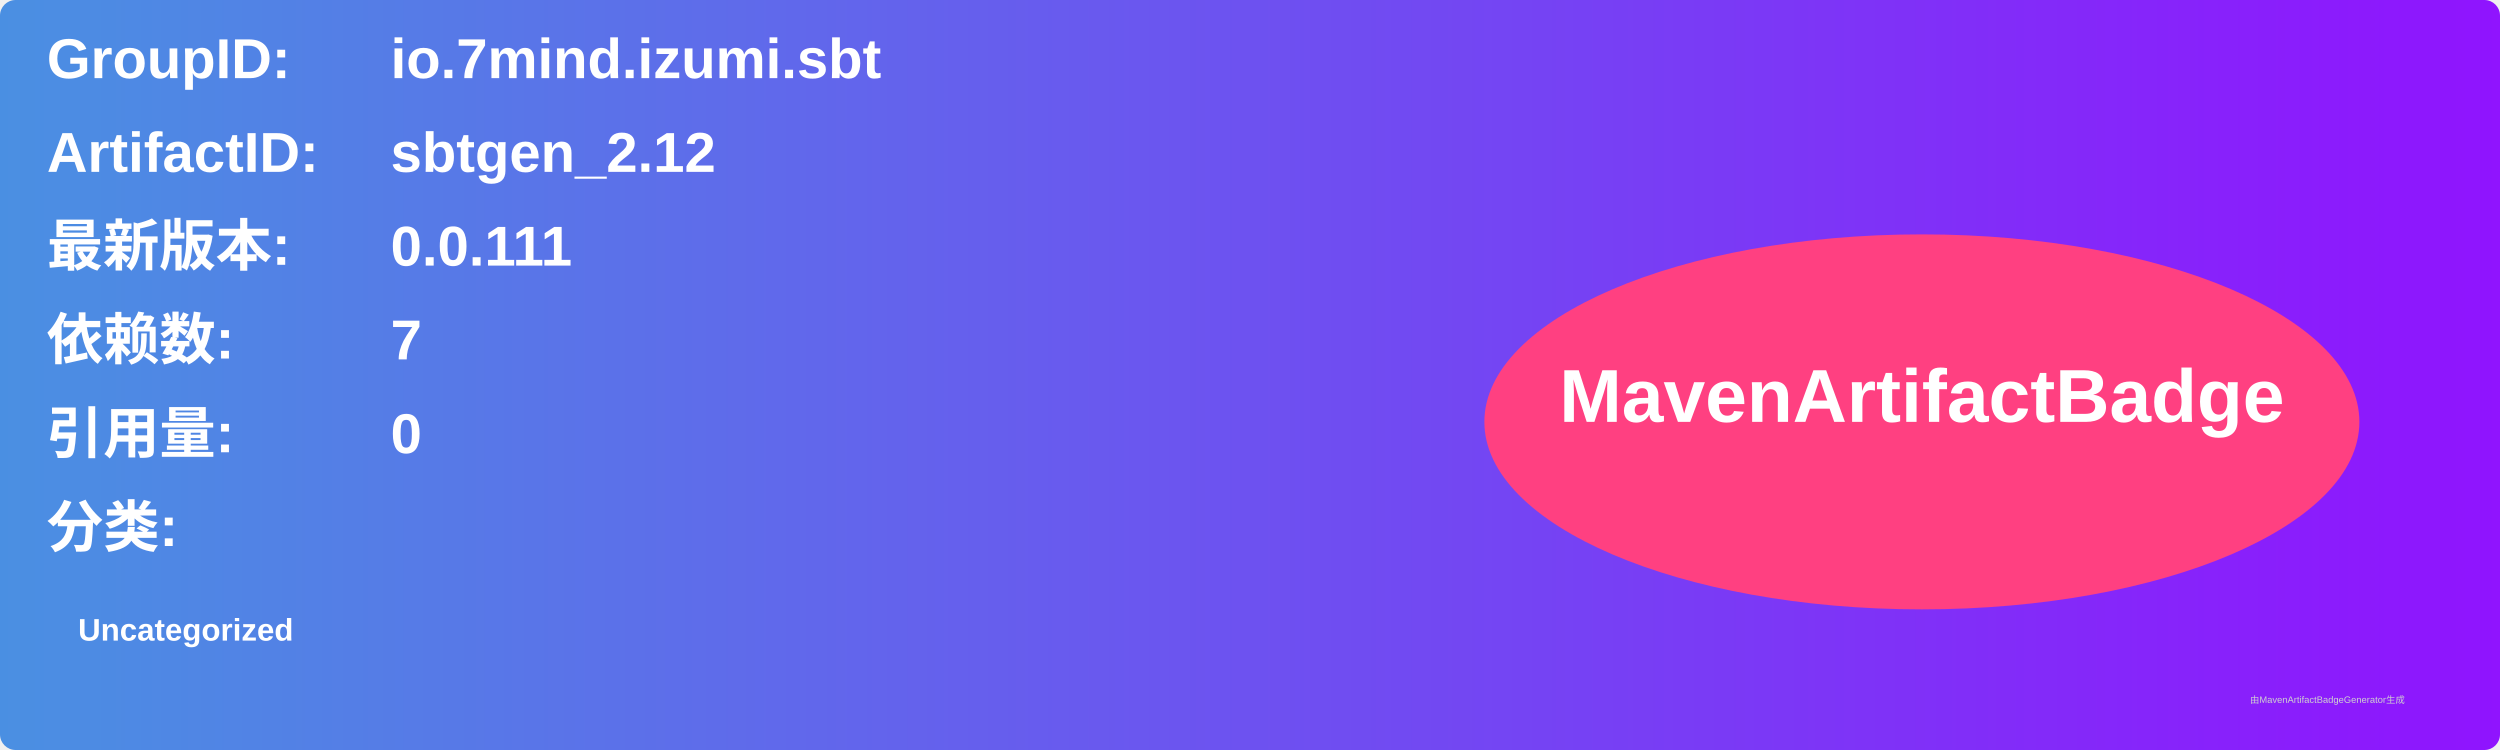
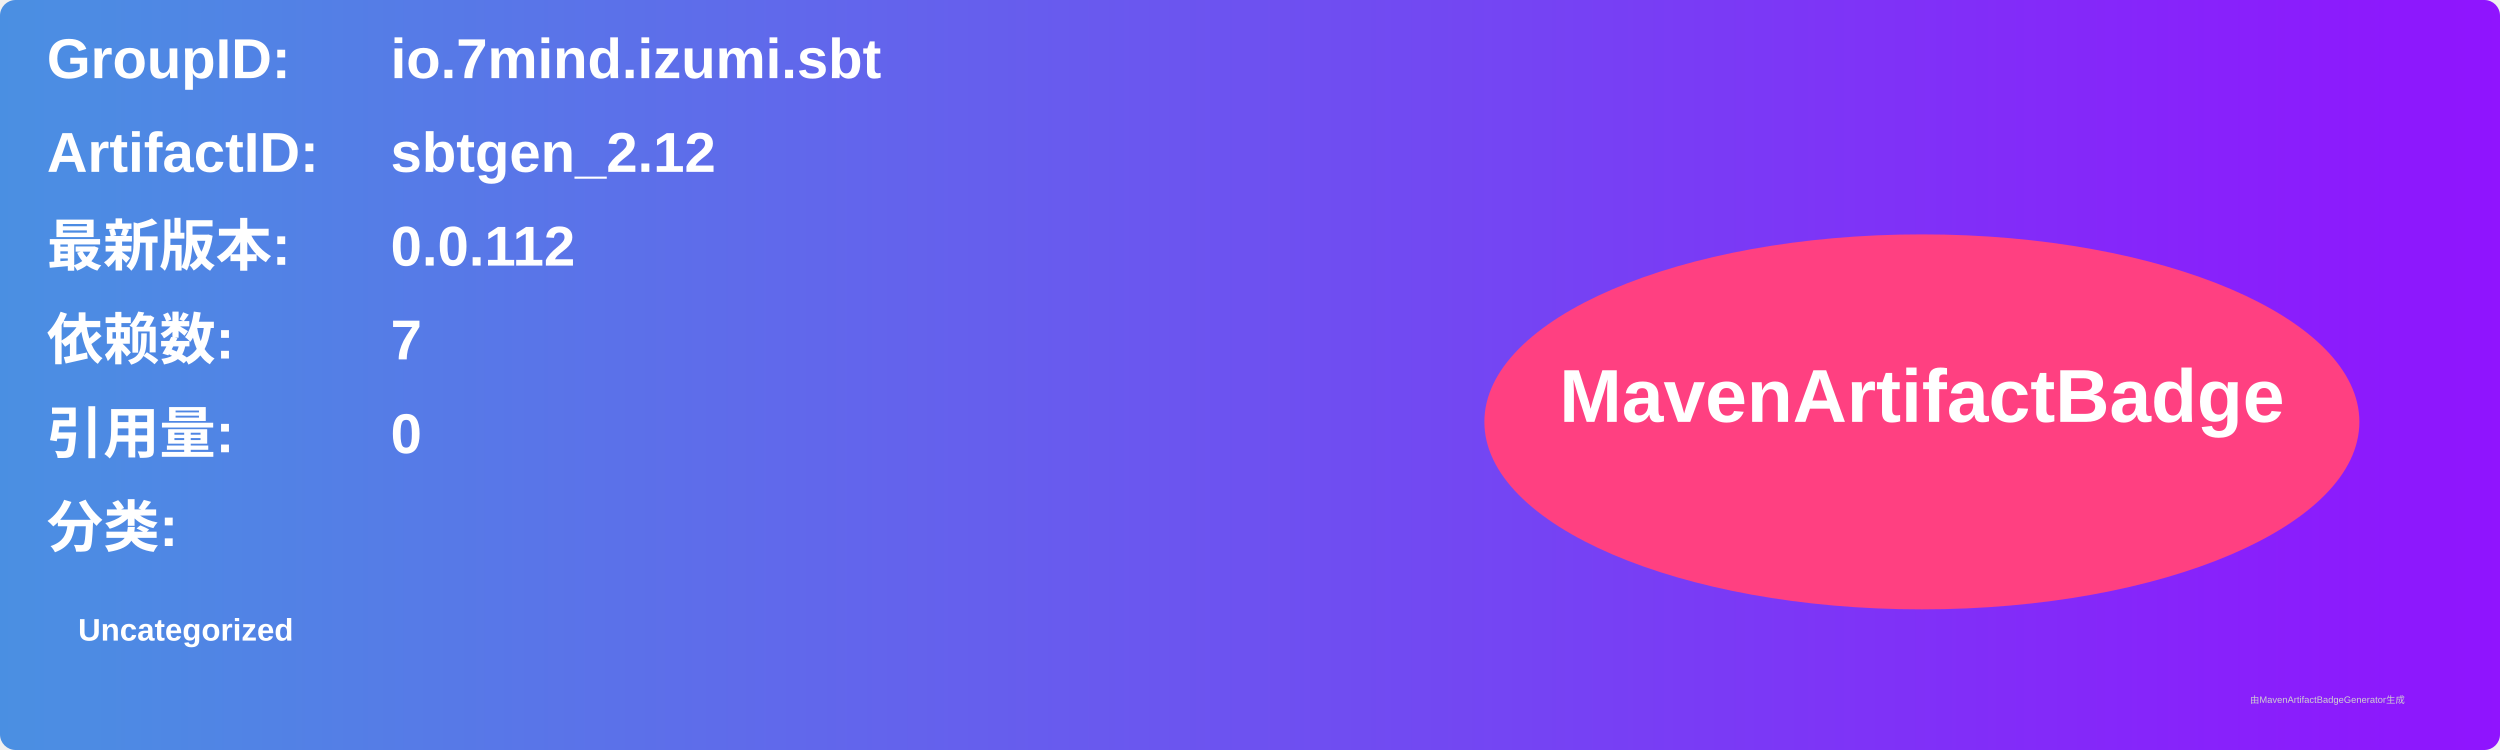
<svg xmlns="http://www.w3.org/2000/svg" width="800" height="240" viewBox="0 0 800 240">
  <linearGradient id="grad" x1="0%" y1="0%" x2="100%" y2="0%">
    <stop offset="0%" stop-color="#4a90e2" />
    <stop offset="100%" stop-color="#9013fe" />
  </linearGradient>
  <rect width="100%" height="100%" rx="5" ry="5" fill="url(#grad)" />
  <g transform="translate(15, 15)">
    <text x="0" y="10" font-family="Arial" font-size="18" fill="white" font-weight="bold" width="260">GroupID:</text>
    <text x="110" y="10" font-family="Arial" font-size="18" fill="white" font-weight="bold" width="460">io.7mind.izumi.sbt</text>
    <text x="0" y="40" font-family="Arial" font-size="18" fill="white" font-weight="bold" width="260">ArtifactID:</text>
    <text x="110" y="40" font-family="Arial" font-size="18" fill="white" font-weight="bold" width="460">sbtgen_2.12</text>
    <text x="0" y="70" font-family="Arial" font-size="18" fill="white" font-weight="bold">最新版本:</text>
    <text x="110" y="70" font-family="Arial" font-size="18" fill="white" font-weight="bold">
-       <tspan font-weight="bold">0.0.111</tspan>
+       <tspan font-weight="bold">0.0.112</tspan>
    </text>
    <text x="0" y="100" font-family="Arial" font-size="18" fill="white" font-weight="bold">依赖数: </text>
    <text x="110" y="100" font-family="Arial" font-size="18" fill="white">
      <tspan font-weight="bold">7</tspan>
    </text>
    <text x="0" y="130" font-family="Arial" font-size="18" fill="white" font-weight="bold">引用量: </text>
    <text x="110" y="130" font-family="Arial" font-size="18" fill="white">
      <tspan font-weight="bold">0</tspan>
    </text>
    <text x="0" y="160" font-family="Arial" font-size="18" fill="white" font-weight="bold">分类:</text>
    <text x="10" y="190" font-family="Arial" font-size="10" fill="white">
      <tspan font-weight="bold">Uncategorized</tspan>
    </text>
    <ellipse cx="600" cy="120" rx="140" ry="60" fill="#ff4081" />
    <text x="600" y="120" text-anchor="middle" font-family="Arial" font-size="24" fill="white" font-weight="bold">MavenArtifactBadge</text>
  </g>
  <text x="720" y="225" font-family="Arial" font-size="3" fill="#d0d0d0">由MavenArtifactBadgeGenerator生成</text>
</svg>
